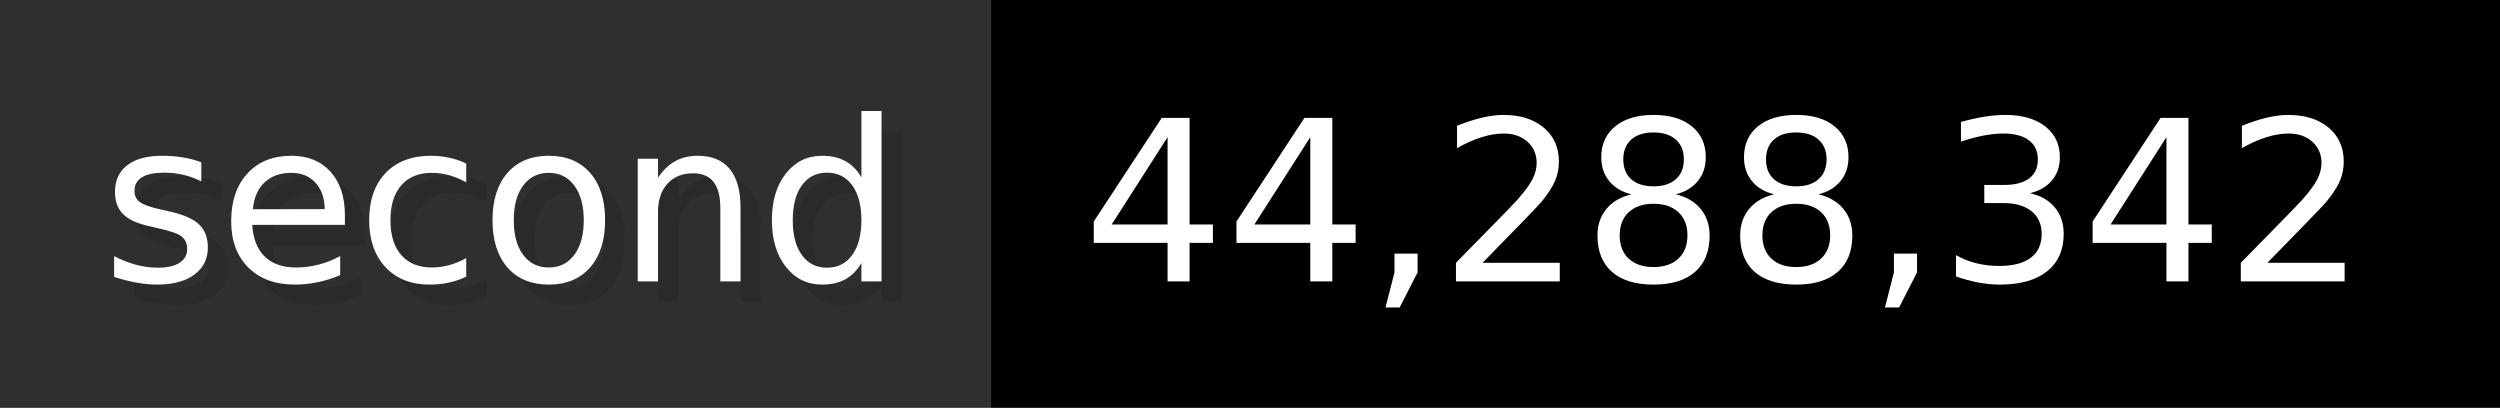
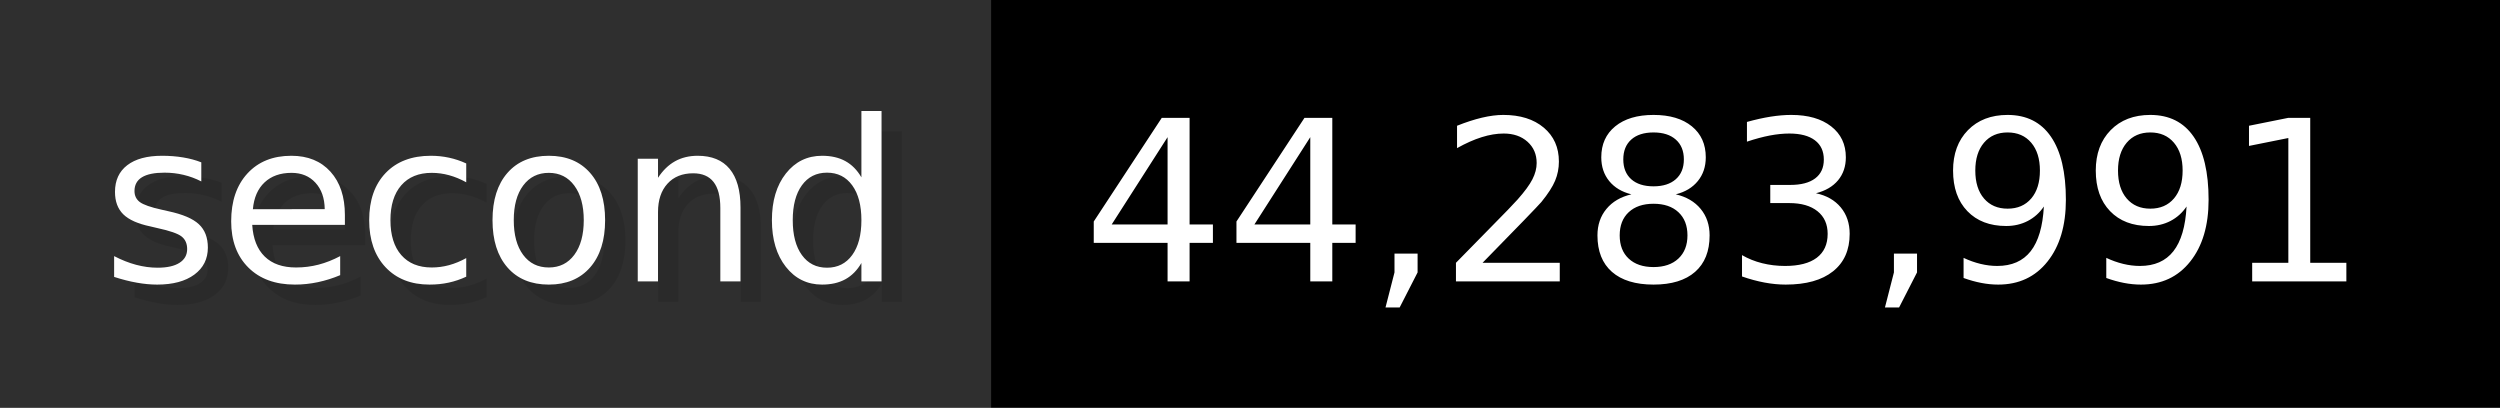
- <svg xmlns="http://www.w3.org/2000/svg" width="122.6" height="20" viewBox="0 0 1226 200" role="img" aria-label="second: 44,288,342">
+ <svg xmlns="http://www.w3.org/2000/svg" width="122.6" height="20" viewBox="0 0 1226 200" role="img" aria-label="second: 44,283,991">
  <g>
    <rect fill="#2F2F2F" width="486" height="200" />
    <rect fill="#" x="486" width="740" height="200" />
  </g>
  <g aria-hidden="true" fill="#fff" text-anchor="start" font-family="Verdana,DejaVu Sans,sans-serif" font-size="110">
    <text x="60" y="148" textLength="386" fill="#000" opacity="0.1">second</text>
    <text x="50" y="138" textLength="386">second</text>
-     <text x="541" y="148" textLength="640" fill="#000" opacity="0.1">44,288,342</text>
-     <text x="531" y="138" textLength="640">44,288,342</text>
+     <text x="541" y="148" textLength="640" fill="#000" opacity="0.1">44,283,991</text>
+     <text x="531" y="138" textLength="640">44,283,991</text>
  </g>
</svg>
